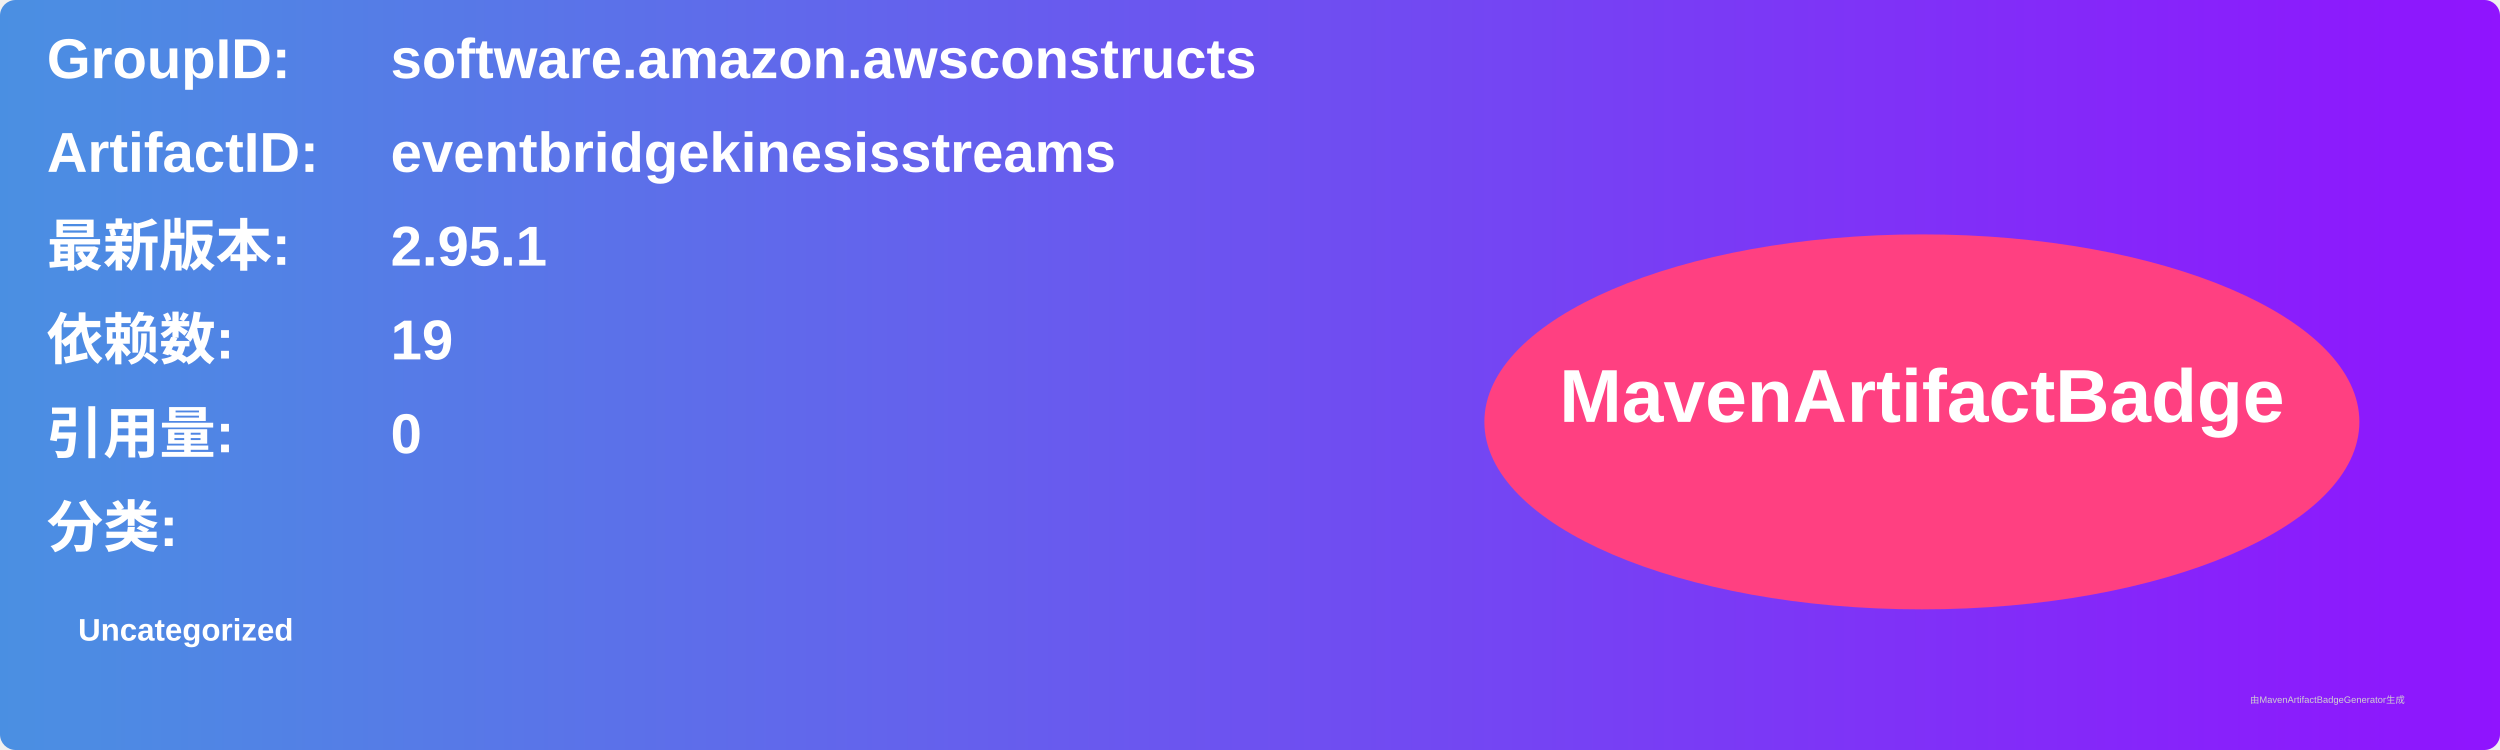
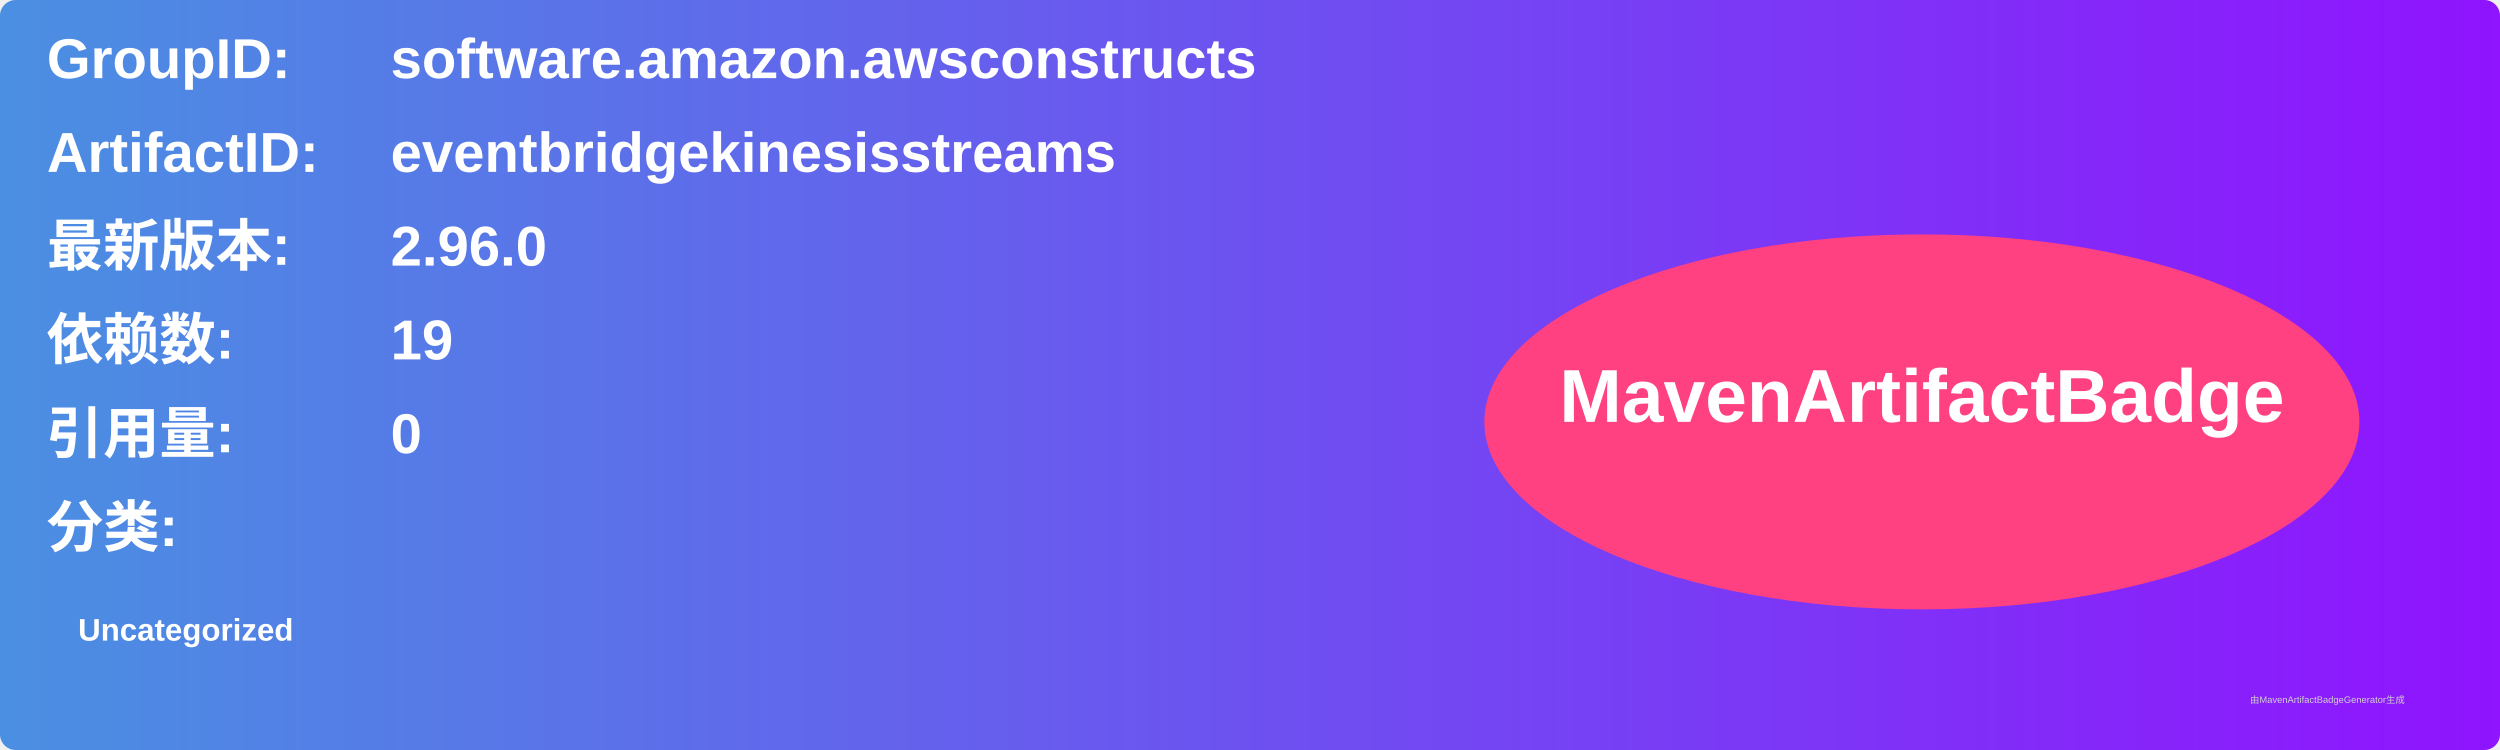
<svg xmlns="http://www.w3.org/2000/svg" width="800" height="240" viewBox="0 0 800 240">
  <linearGradient id="grad" x1="0%" y1="0%" x2="100%" y2="0%">
    <stop offset="0%" stop-color="#4a90e2" />
    <stop offset="100%" stop-color="#9013fe" />
  </linearGradient>
  <rect width="100%" height="100%" rx="5" ry="5" fill="url(#grad)" />
  <g transform="translate(15, 15)">
    <text x="0" y="10" font-family="Arial" font-size="18" fill="white" font-weight="bold" width="260">GroupID:</text>
    <text x="110" y="10" font-family="Arial" font-size="18" fill="white" font-weight="bold" width="460">software.amazon.awsconstructs</text>
    <text x="0" y="40" font-family="Arial" font-size="18" fill="white" font-weight="bold" width="260">ArtifactID:</text>
    <text x="110" y="40" font-family="Arial" font-size="18" fill="white" font-weight="bold" width="460">eventbridgekinesisstreams</text>
    <text x="0" y="70" font-family="Arial" font-size="18" fill="white" font-weight="bold">最新版本:</text>
    <text x="110" y="70" font-family="Arial" font-size="18" fill="white" font-weight="bold">
-       <tspan font-weight="bold">2.95.1</tspan>
+       <tspan font-weight="bold">2.96.0</tspan>
    </text>
    <text x="0" y="100" font-family="Arial" font-size="18" fill="white" font-weight="bold">依赖数: </text>
    <text x="110" y="100" font-family="Arial" font-size="18" fill="white">
      <tspan font-weight="bold">19</tspan>
    </text>
    <text x="0" y="130" font-family="Arial" font-size="18" fill="white" font-weight="bold">引用量: </text>
    <text x="110" y="130" font-family="Arial" font-size="18" fill="white">
      <tspan font-weight="bold">0</tspan>
    </text>
    <text x="0" y="160" font-family="Arial" font-size="18" fill="white" font-weight="bold">分类:</text>
    <text x="10" y="190" font-family="Arial" font-size="10" fill="white">
      <tspan font-weight="bold">Uncategorized</tspan>
    </text>
    <ellipse cx="600" cy="120" rx="140" ry="60" fill="#ff4081" />
    <text x="600" y="120" text-anchor="middle" font-family="Arial" font-size="24" fill="white" font-weight="bold">MavenArtifactBadge</text>
  </g>
  <text x="720" y="225" font-family="Arial" font-size="3" fill="#d0d0d0">由MavenArtifactBadgeGenerator生成</text>
</svg>
